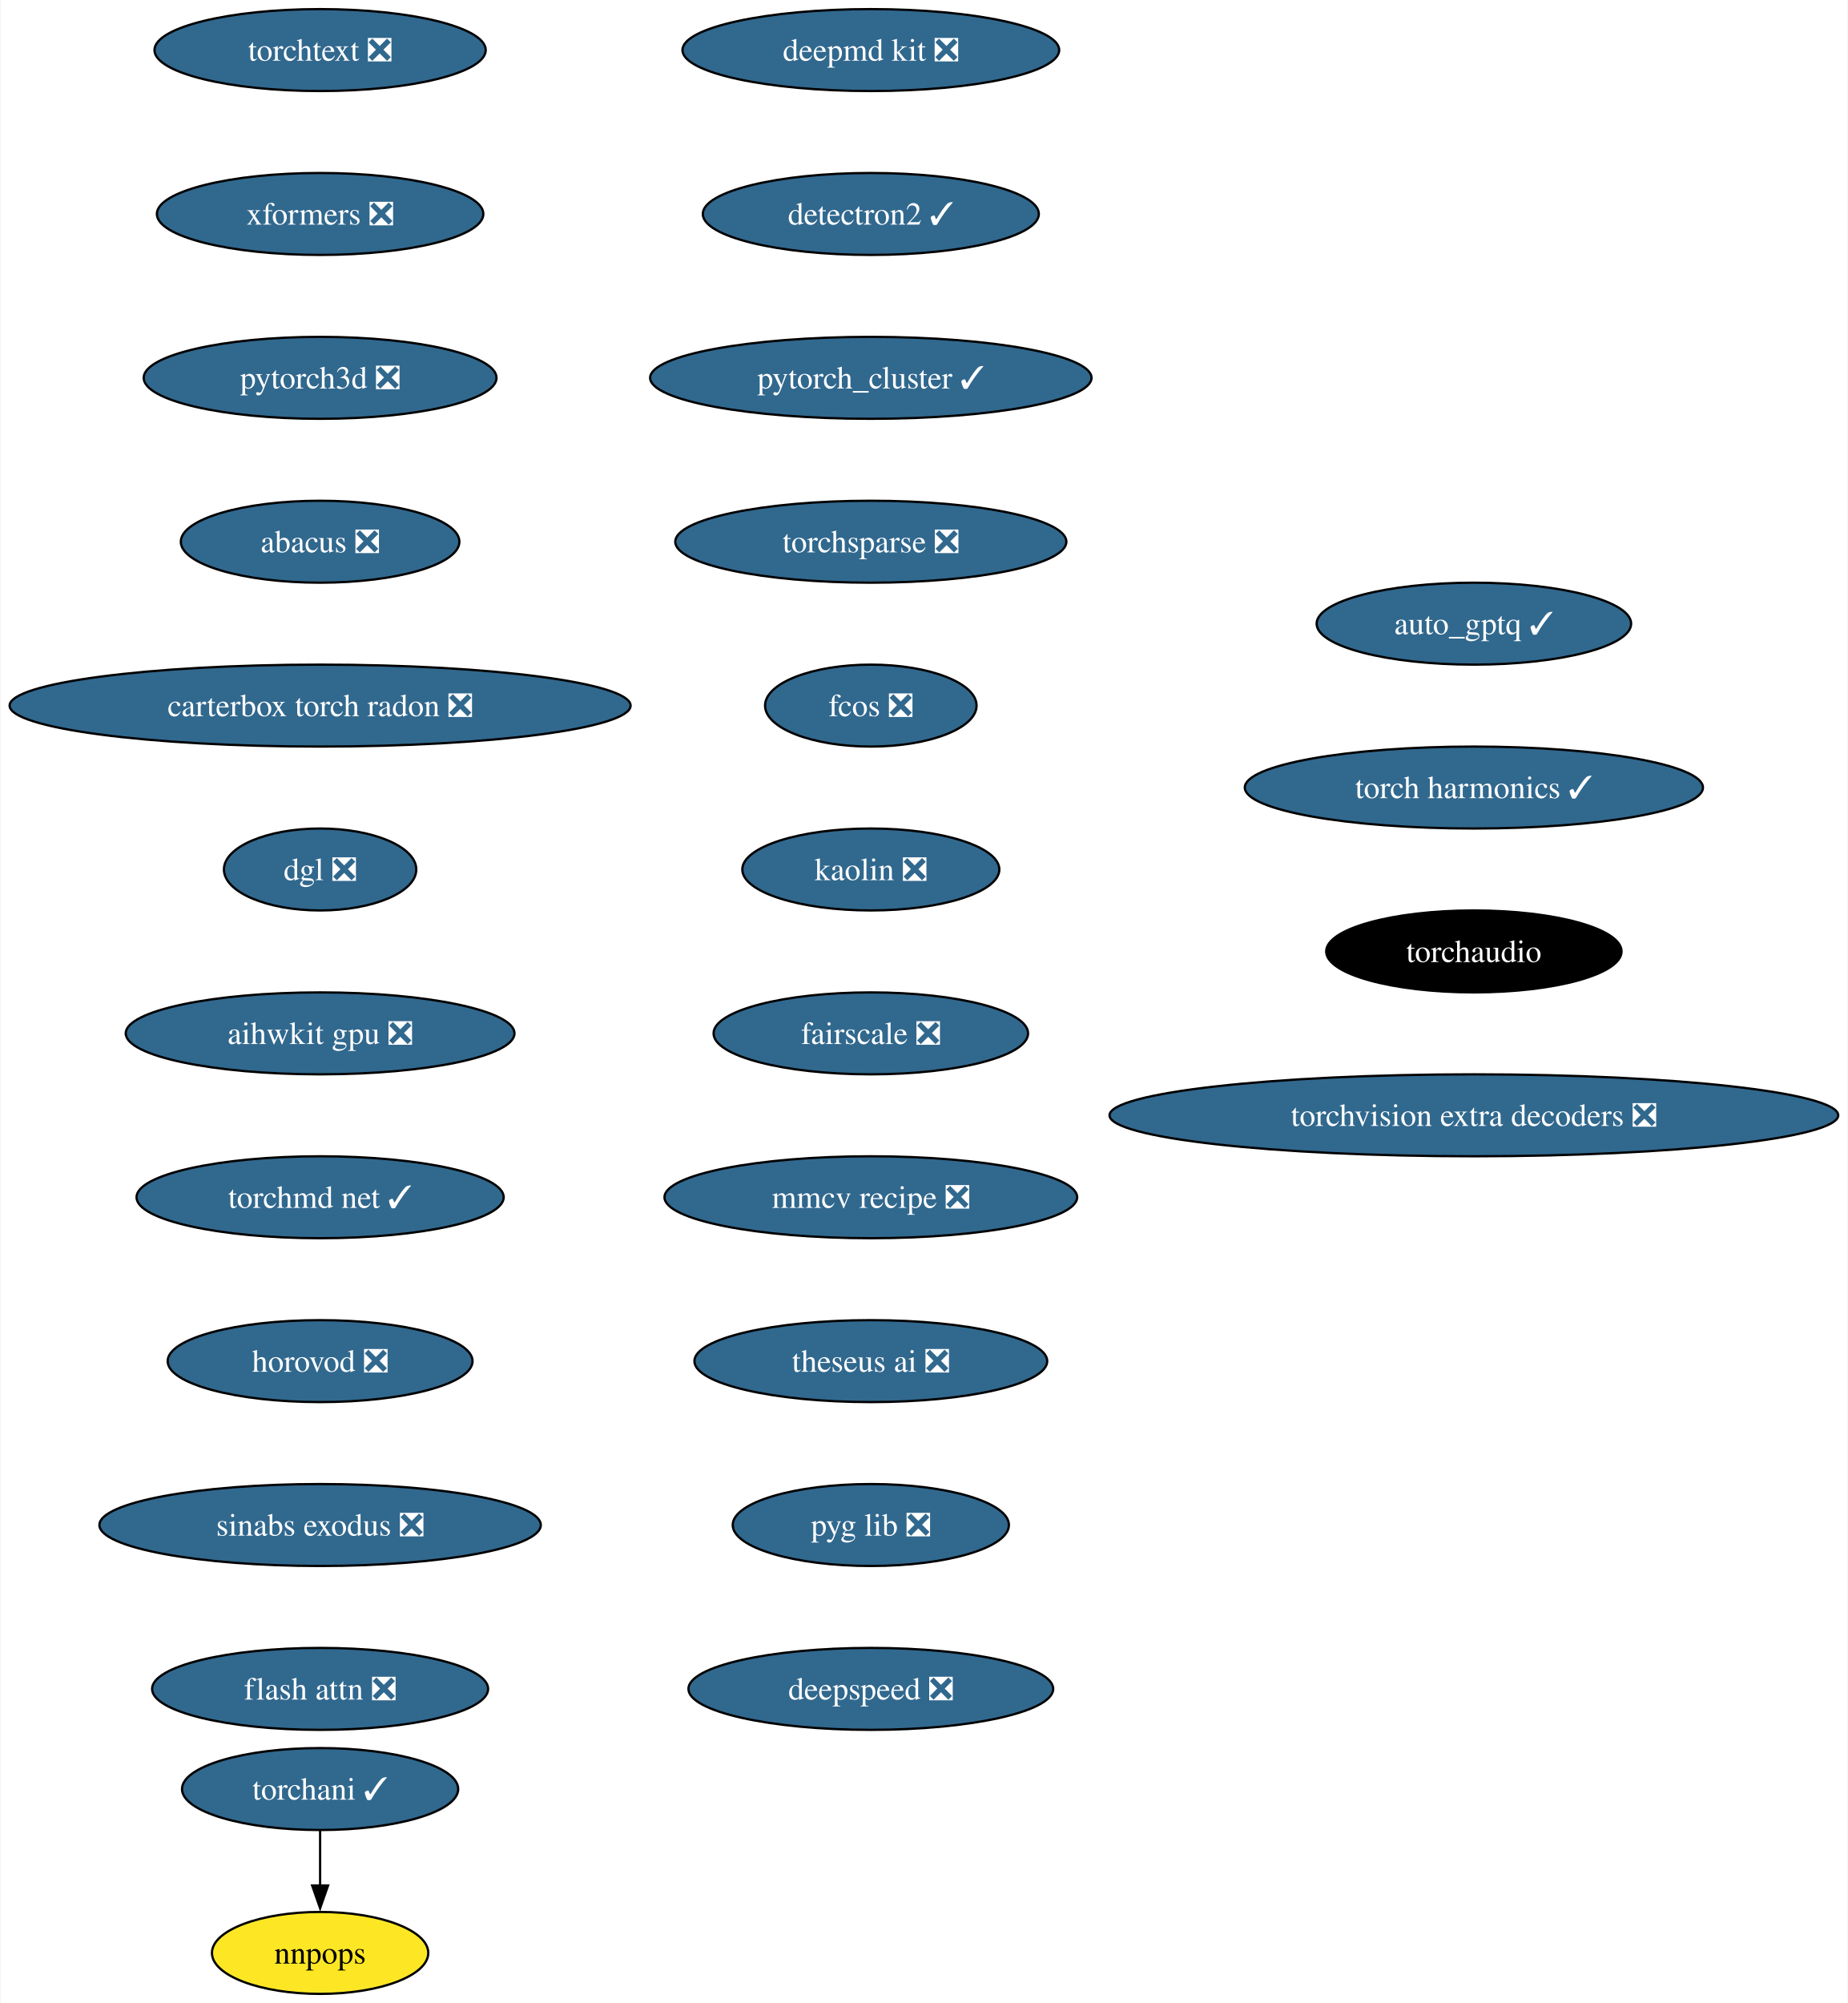
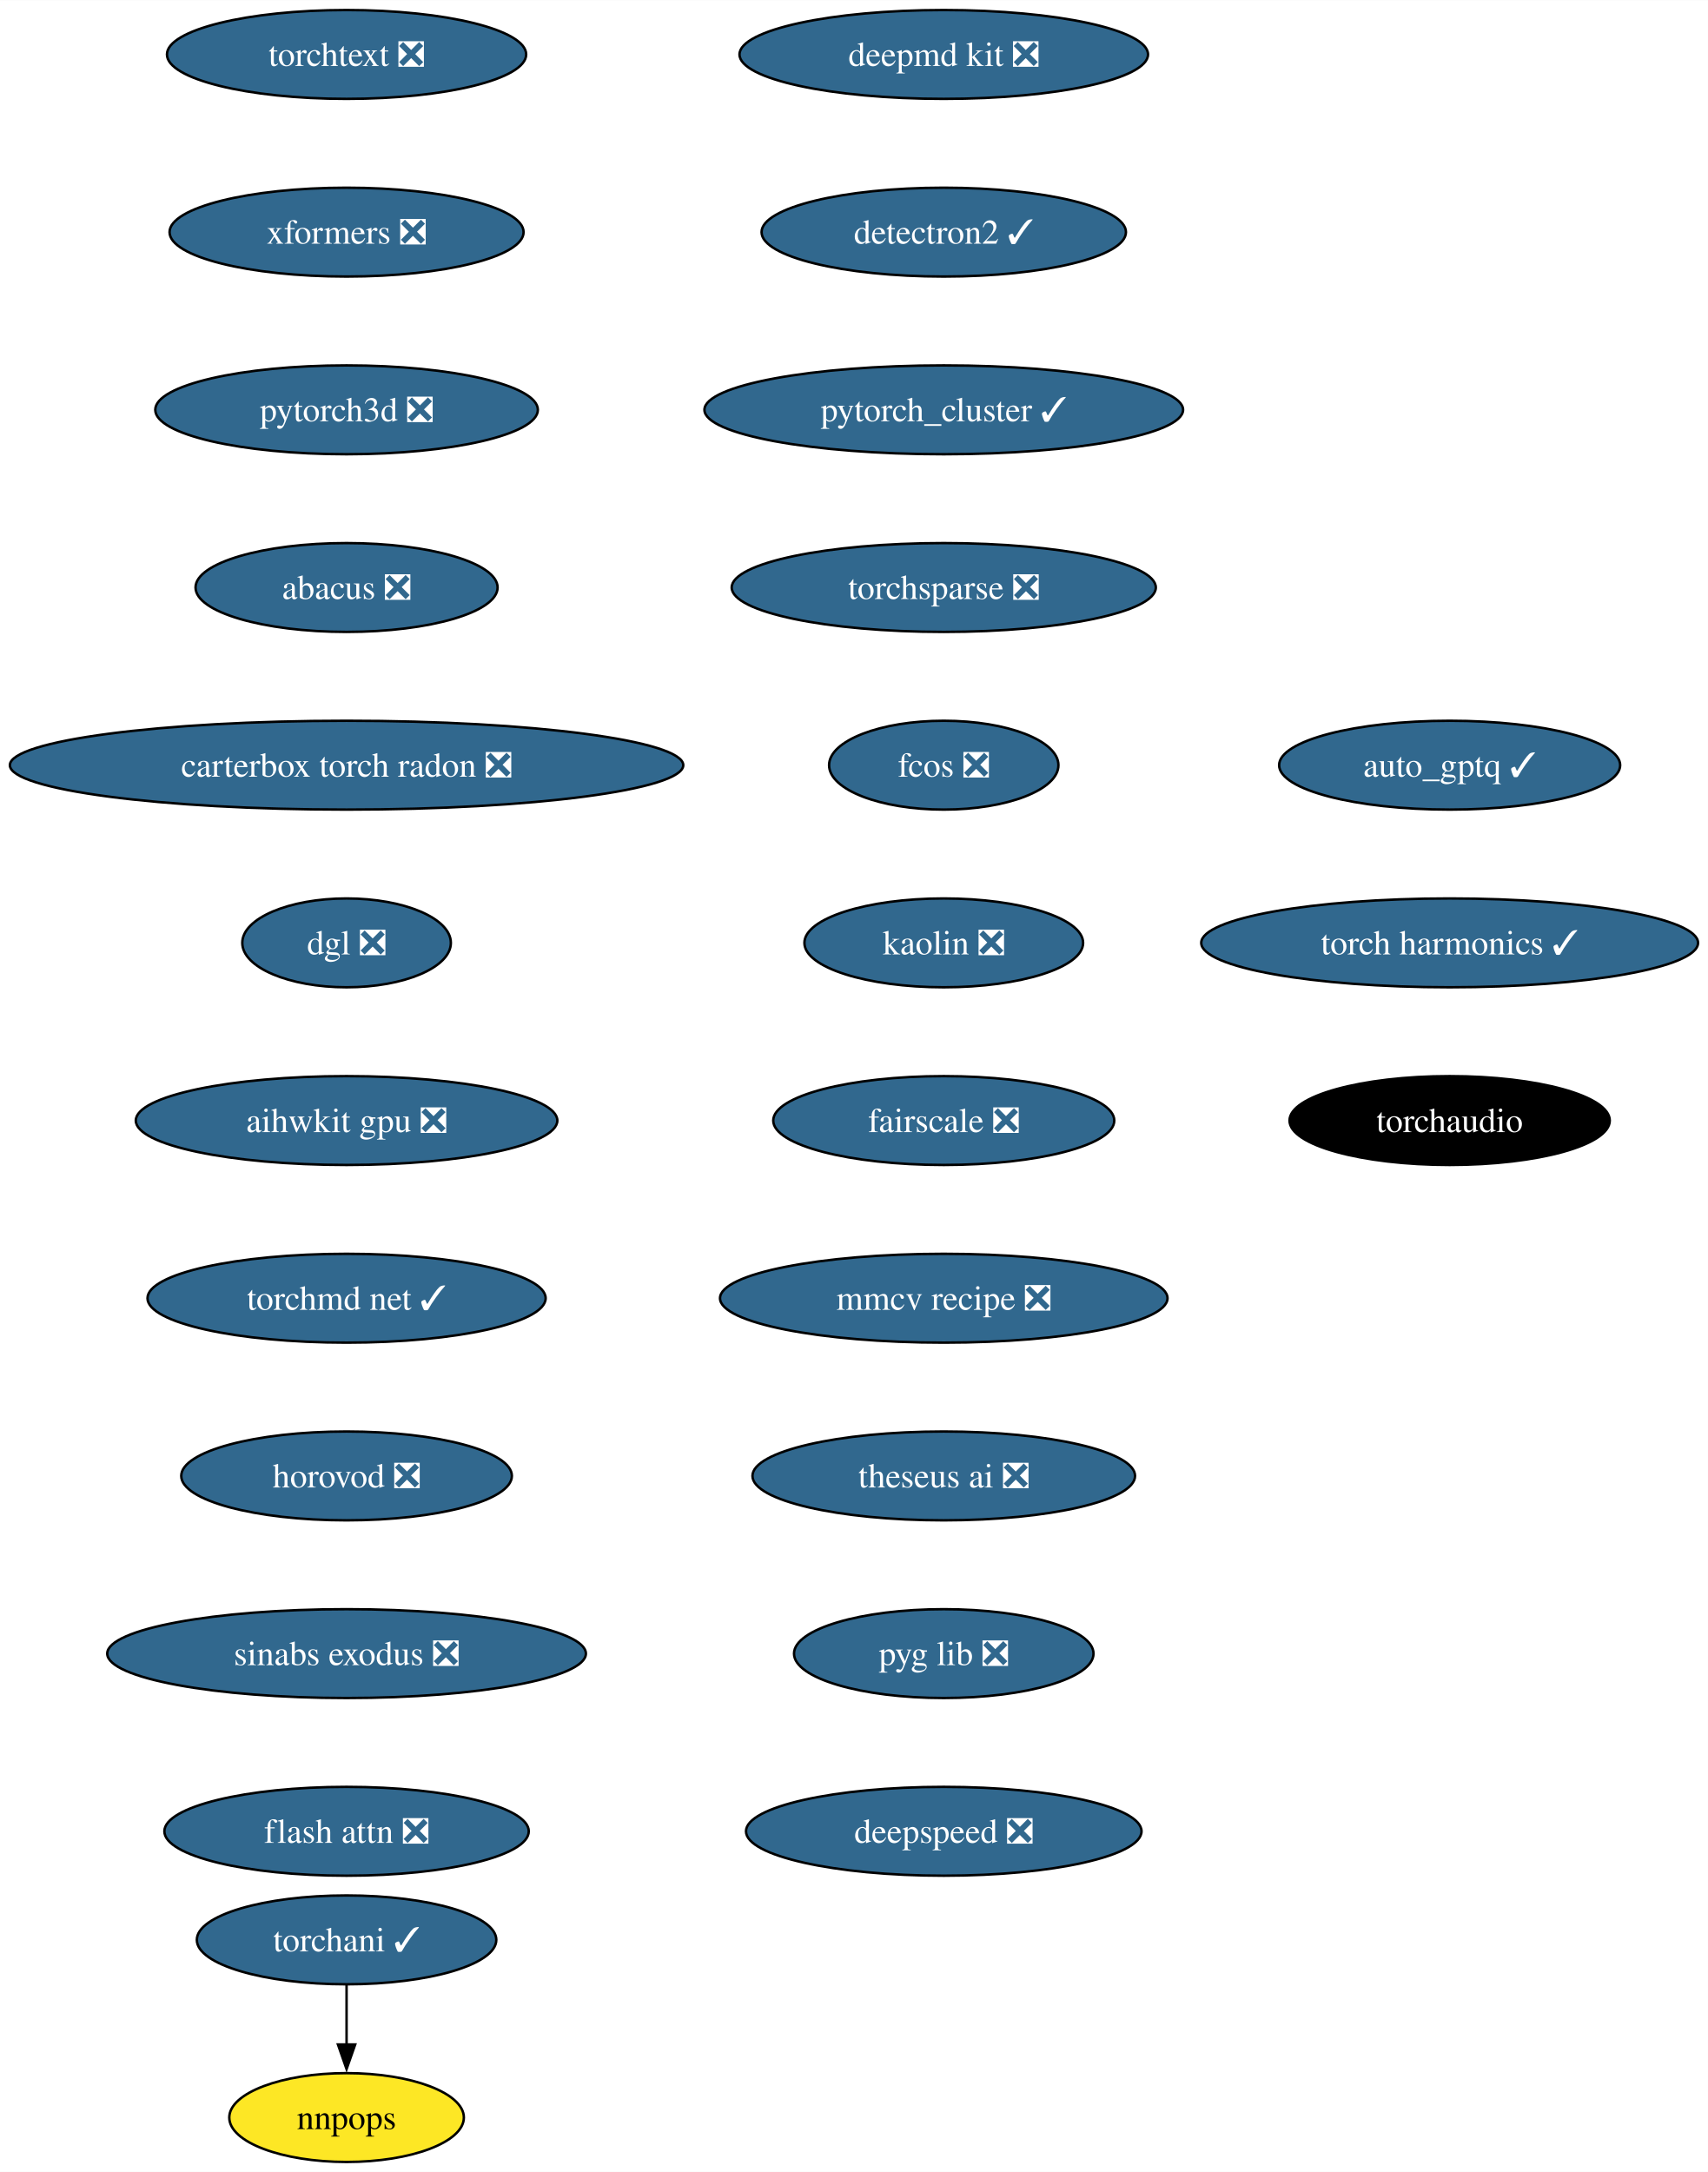
- <svg xmlns="http://www.w3.org/2000/svg" xmlns:xlink="http://www.w3.org/1999/xlink" width="812pt" height="880pt" viewBox="0.00 0.00 811.55 880.00">
+ <svg xmlns="http://www.w3.org/2000/svg" xmlns:xlink="http://www.w3.org/1999/xlink" width="692pt" height="880pt" viewBox="0.00 0.00 692.10 880.00">
  <g id="graph0" class="graph" transform="scale(1 1) rotate(0) translate(4 876)">
-     <polygon fill="white" stroke="none" points="-4,4 -4,-876 807.55,-876 807.55,4 -4,4" />
+     <polygon fill="white" stroke="none" points="-4,4 -4,-876 688.1,-876 688.1,4 -4,4" />
    <g id="node1" class="node">
      <g id="a_node1">
        <a xlink:href="https://github.com/conda-forge/deepmd-kit-feedstock/pull/92" xlink:title="deepmd kit ❎">
          <ellipse fill="#31688e" stroke="black" cx="378.44" cy="-854" rx="82.77" ry="18" />
          <text text-anchor="middle" x="378.44" y="-849.33" font-family="Times,serif" font-size="14.00" fill="white">deepmd kit ❎</text>
        </a>
      </g>
    </g>
    <g id="node2" class="node">
      <g id="a_node2">
        <a xlink:href="https://github.com/conda-forge/detectron2-feedstock/pull/49" xlink:title="detectron2 ✓">
          <ellipse fill="#31688e" stroke="black" cx="378.44" cy="-782" rx="73.83" ry="18" />
          <text text-anchor="middle" x="378.44" y="-777.33" font-family="Times,serif" font-size="14.00" fill="white">detectron2 ✓</text>
        </a>
      </g>
    </g>
    <g id="node3" class="node">
      <g id="a_node3">
        <a xlink:href="https://github.com/conda-forge/pytorch_cluster-feedstock/pull/60" xlink:title="pytorch_cluster ✓">
          <ellipse fill="#31688e" stroke="black" cx="378.44" cy="-710" rx="96.98" ry="18" />
          <text text-anchor="middle" x="378.44" y="-705.33" font-family="Times,serif" font-size="14.00" fill="white">pytorch_cluster ✓</text>
        </a>
      </g>
    </g>
    <g id="node4" class="node">
      <g id="a_node4">
        <a xlink:href="https://github.com/conda-forge/torchsparse-feedstock/pull/39" xlink:title="torchsparse ❎">
          <ellipse fill="#31688e" stroke="black" cx="378.44" cy="-638" rx="85.93" ry="18" />
          <text text-anchor="middle" x="378.44" y="-633.33" font-family="Times,serif" font-size="14.00" fill="white">torchsparse ❎</text>
        </a>
      </g>
    </g>
    <g id="node7" class="node">
      <g id="a_node7">
        <a xlink:href="https://github.com/conda-forge/fcos-feedstock/pull/24" xlink:title="fcos ❎">
          <ellipse fill="#31688e" stroke="black" cx="378.44" cy="-566" rx="46.47" ry="18" />
          <text text-anchor="middle" x="378.44" y="-561.33" font-family="Times,serif" font-size="14.00" fill="white">fcos ❎</text>
        </a>
      </g>
    </g>
    <g id="node5" class="node">
      <g id="a_node5">
        <a xlink:href="https://github.com/conda-forge/torchani-feedstock/pull/45" xlink:title="torchani ✓">
          <ellipse fill="#31688e" stroke="black" cx="136.44" cy="-90" rx="60.68" ry="18" />
          <text text-anchor="middle" x="136.44" y="-85.33" font-family="Times,serif" font-size="14.00" fill="white">torchani ✓</text>
        </a>
      </g>
    </g>
    <g id="node6" class="node">
      <g id="a_node6">
        <a xlink:href="https://github.com/conda-forge/nnpops-feedstock" xlink:title="nnpops">
          <ellipse fill="#fde725" stroke="black" cx="136.44" cy="-18" rx="47.53" ry="18" />
          <text text-anchor="middle" x="136.44" y="-13.32" font-family="Times,serif" font-size="14.00">nnpops</text>
        </a>
      </g>
    </g>
    <g id="edge4" class="edge">
      <path fill="none" stroke="black" d="M136.44,-71.7C136.44,-64.41 136.44,-55.73 136.44,-47.54" />
      <polygon fill="black" stroke="black" points="139.94,-47.62 136.44,-37.62 132.94,-47.62 139.94,-47.62" />
    </g>
    <g id="node8" class="node">
      <g id="a_node8">
        <a xlink:href="https://github.com/conda-forge/kaolin-feedstock/pull/36" xlink:title="kaolin ❎">
          <ellipse fill="#31688e" stroke="black" cx="378.44" cy="-494" rx="56.47" ry="18" />
          <text text-anchor="middle" x="378.44" y="-489.32" font-family="Times,serif" font-size="14.00" fill="white">kaolin ❎</text>
        </a>
      </g>
    </g>
    <g id="node9" class="node">
      <g id="a_node9">
        <a xlink:href="https://github.com/conda-forge/fairscale-feedstock/pull/38" xlink:title="fairscale ❎">
          <ellipse fill="#31688e" stroke="black" cx="378.44" cy="-422" rx="69.1" ry="18" />
          <text text-anchor="middle" x="378.44" y="-417.32" font-family="Times,serif" font-size="14.00" fill="white">fairscale ❎</text>
        </a>
      </g>
    </g>
    <g id="node10" class="node">
      <g id="a_node10">
        <a xlink:href="https://github.com/conda-forge/mmcv-recipe-feedstock/pull/39" xlink:title="mmcv recipe ❎">
          <ellipse fill="#31688e" stroke="black" cx="378.44" cy="-350" rx="90.67" ry="18" />
          <text text-anchor="middle" x="378.44" y="-345.32" font-family="Times,serif" font-size="14.00" fill="white">mmcv recipe ❎</text>
        </a>
      </g>
    </g>
    <g id="node11" class="node">
      <g id="a_node11">
        <a xlink:href="https://github.com/conda-forge/theseus-ai-feedstock/pull/25" xlink:title="theseus ai ❎">
          <ellipse fill="#31688e" stroke="black" cx="378.44" cy="-278" rx="77.52" ry="18" />
          <text text-anchor="middle" x="378.44" y="-273.32" font-family="Times,serif" font-size="14.00" fill="white">theseus ai ❎</text>
        </a>
      </g>
    </g>
    <g id="node12" class="node">
      <g id="a_node12">
        <a xlink:href="https://github.com/conda-forge/pyg-lib-feedstock/pull/34" xlink:title="pyg lib ❎">
          <ellipse fill="#31688e" stroke="black" cx="378.44" cy="-206" rx="60.68" ry="18" />
          <text text-anchor="middle" x="378.44" y="-201.33" font-family="Times,serif" font-size="14.00" fill="white">pyg lib ❎</text>
        </a>
      </g>
    </g>
    <g id="node13" class="node">
      <g id="a_node13">
        <a xlink:href="https://github.com/conda-forge/deepspeed-feedstock/pull/83" xlink:title="deepspeed ❎">
          <ellipse fill="#31688e" stroke="black" cx="378.44" cy="-134" rx="80.14" ry="18" />
          <text text-anchor="middle" x="378.44" y="-129.32" font-family="Times,serif" font-size="14.00" fill="white">deepspeed ❎</text>
        </a>
      </g>
    </g>
    <g id="node14" class="node">
      <g id="a_node14">
        <a xlink:href="https://github.com/conda-forge/torchtext-feedstock/pull/28" xlink:title="torchtext ❎">
          <ellipse fill="#31688e" stroke="black" cx="136.44" cy="-854" rx="72.78" ry="18" />
          <text text-anchor="middle" x="136.44" y="-849.33" font-family="Times,serif" font-size="14.00" fill="white">torchtext ❎</text>
        </a>
      </g>
    </g>
    <g id="node15" class="node">
      <g id="a_node15">
        <a xlink:href="https://github.com/conda-forge/xformers-feedstock/pull/45" xlink:title="xformers ❎">
          <ellipse fill="#31688e" stroke="black" cx="136.44" cy="-782" rx="71.73" ry="18" />
          <text text-anchor="middle" x="136.44" y="-777.33" font-family="Times,serif" font-size="14.00" fill="white">xformers ❎</text>
        </a>
      </g>
    </g>
    <g id="node16" class="node">
      <g id="a_node16">
        <a xlink:href="https://github.com/conda-forge/pytorch3d-feedstock/pull/25" xlink:title="pytorch3d ❎">
          <ellipse fill="#31688e" stroke="black" cx="136.44" cy="-710" rx="77.52" ry="18" />
          <text text-anchor="middle" x="136.44" y="-705.33" font-family="Times,serif" font-size="14.00" fill="white">pytorch3d ❎</text>
        </a>
      </g>
    </g>
    <g id="node17" class="node">
      <g id="a_node17">
        <a xlink:href="https://github.com/conda-forge/abacus-feedstock/pull/55" xlink:title="abacus ❎">
          <ellipse fill="#31688e" stroke="black" cx="136.44" cy="-638" rx="61.2" ry="18" />
          <text text-anchor="middle" x="136.44" y="-633.33" font-family="Times,serif" font-size="14.00" fill="white">abacus ❎</text>
        </a>
      </g>
    </g>
    <g id="node18" class="node">
      <g id="a_node18">
        <a xlink:href="https://github.com/conda-forge/carterbox-torch-radon-feedstock/pull/17" xlink:title="carterbox torch radon ❎">
          <ellipse fill="#31688e" stroke="black" cx="136.44" cy="-566" rx="136.44" ry="18" />
          <text text-anchor="middle" x="136.44" y="-561.33" font-family="Times,serif" font-size="14.00" fill="white">carterbox torch radon ❎</text>
        </a>
      </g>
    </g>
    <g id="node19" class="node">
      <g id="a_node19">
        <a xlink:href="https://github.com/conda-forge/dgl-feedstock/pull/54" xlink:title="dgl ❎">
          <ellipse fill="#31688e" stroke="black" cx="136.44" cy="-494" rx="42.26" ry="18" />
          <text text-anchor="middle" x="136.44" y="-489.32" font-family="Times,serif" font-size="14.00" fill="white">dgl ❎</text>
        </a>
      </g>
    </g>
    <g id="node20" class="node">
      <g id="a_node20">
        <a xlink:href="https://github.com/conda-forge/aihwkit-gpu-feedstock/pull/22" xlink:title="aihwkit gpu ❎">
          <ellipse fill="#31688e" stroke="black" cx="136.44" cy="-422" rx="85.41" ry="18" />
          <text text-anchor="middle" x="136.44" y="-417.32" font-family="Times,serif" font-size="14.00" fill="white">aihwkit gpu ❎</text>
        </a>
      </g>
    </g>
    <g id="node21" class="node">
      <g id="a_node21">
        <a xlink:href="https://github.com/conda-forge/torchmd-net-feedstock/pull/50" xlink:title="torchmd net ✓">
          <ellipse fill="#31688e" stroke="black" cx="136.44" cy="-350" rx="80.67" ry="18" />
          <text text-anchor="middle" x="136.44" y="-345.32" font-family="Times,serif" font-size="14.00" fill="white">torchmd net ✓</text>
        </a>
      </g>
    </g>
    <g id="node22" class="node">
      <g id="a_node22">
        <a xlink:href="https://github.com/conda-forge/horovod-feedstock/pull/22" xlink:title="horovod ❎">
          <ellipse fill="#31688e" stroke="black" cx="136.44" cy="-278" rx="66.99" ry="18" />
          <text text-anchor="middle" x="136.44" y="-273.32" font-family="Times,serif" font-size="14.00" fill="white">horovod ❎</text>
        </a>
      </g>
    </g>
    <g id="node23" class="node">
      <g id="a_node23">
        <a xlink:href="https://github.com/conda-forge/sinabs-exodus-feedstock/pull/16" xlink:title="sinabs exodus ❎">
          <ellipse fill="#31688e" stroke="black" cx="136.44" cy="-206" rx="96.98" ry="18" />
          <text text-anchor="middle" x="136.44" y="-201.33" font-family="Times,serif" font-size="14.00" fill="white">sinabs exodus ❎</text>
        </a>
      </g>
    </g>
    <g id="node24" class="node">
      <g id="a_node24">
        <a xlink:href="https://github.com/conda-forge/flash-attn-feedstock/pull/33" xlink:title="flash attn ❎">
          <ellipse fill="#31688e" stroke="black" cx="136.44" cy="-134" rx="73.83" ry="18" />
          <text text-anchor="middle" x="136.44" y="-129.32" font-family="Times,serif" font-size="14.00" fill="white">flash attn ❎</text>
        </a>
      </g>
    </g>
    <g id="node25" class="node">
      <g id="a_node25">
        <a xlink:href="https://github.com/conda-forge/auto_gptq-feedstock/pull/15" xlink:title="auto_gptq ✓">
-           <ellipse fill="#31688e" stroke="black" cx="643.44" cy="-602" rx="69.1" ry="18" />
-           <text text-anchor="middle" x="643.44" y="-597.33" font-family="Times,serif" font-size="14.00" fill="white">auto_gptq ✓</text>
+           <ellipse fill="#31688e" stroke="black" cx="583.44" cy="-566" rx="69.1" ry="18" />
+           <text text-anchor="middle" x="583.44" y="-561.33" font-family="Times,serif" font-size="14.00" fill="white">auto_gptq ✓</text>
        </a>
      </g>
    </g>
    <g id="node26" class="node">
      <g id="a_node26">
        <a xlink:href="https://github.com/conda-forge/torch-harmonics-feedstock/pull/11" xlink:title="torch harmonics ✓">
-           <ellipse fill="#31688e" stroke="black" cx="643.44" cy="-530" rx="100.66" ry="18" />
-           <text text-anchor="middle" x="643.44" y="-525.33" font-family="Times,serif" font-size="14.00" fill="white">torch harmonics ✓</text>
+           <ellipse fill="#31688e" stroke="black" cx="583.44" cy="-494" rx="100.66" ry="18" />
+           <text text-anchor="middle" x="583.44" y="-489.32" font-family="Times,serif" font-size="14.00" fill="white">torch harmonics ✓</text>
        </a>
      </g>
    </g>
    <g id="node27" class="node">
      <g id="a_node27">
        <a xlink:href="https://github.com/conda-forge/torchaudio-feedstock" xlink:title="torchaudio">
-           <ellipse fill="#000000" stroke="black" cx="643.44" cy="-458" rx="64.89" ry="18" />
-           <text text-anchor="middle" x="643.44" y="-453.32" font-family="Times,serif" font-size="14.00" fill="white">torchaudio</text>
-         </a>
-       </g>
-     </g>
-     <g id="node28" class="node">
-       <g id="a_node28">
-         <a xlink:href="https://github.com/conda-forge/torchvision-extra-decoders-feedstock/pull/1" xlink:title="torchvision extra decoders ❎">
-           <ellipse fill="#31688e" stroke="black" cx="643.44" cy="-386" rx="160.11" ry="18" />
-           <text text-anchor="middle" x="643.44" y="-381.32" font-family="Times,serif" font-size="14.00" fill="white">torchvision extra decoders ❎</text>
+           <ellipse fill="#000000" stroke="black" cx="583.44" cy="-422" rx="64.89" ry="18" />
+           <text text-anchor="middle" x="583.44" y="-417.32" font-family="Times,serif" font-size="14.00" fill="white">torchaudio</text>
        </a>
      </g>
    </g>
  </g>
</svg>
